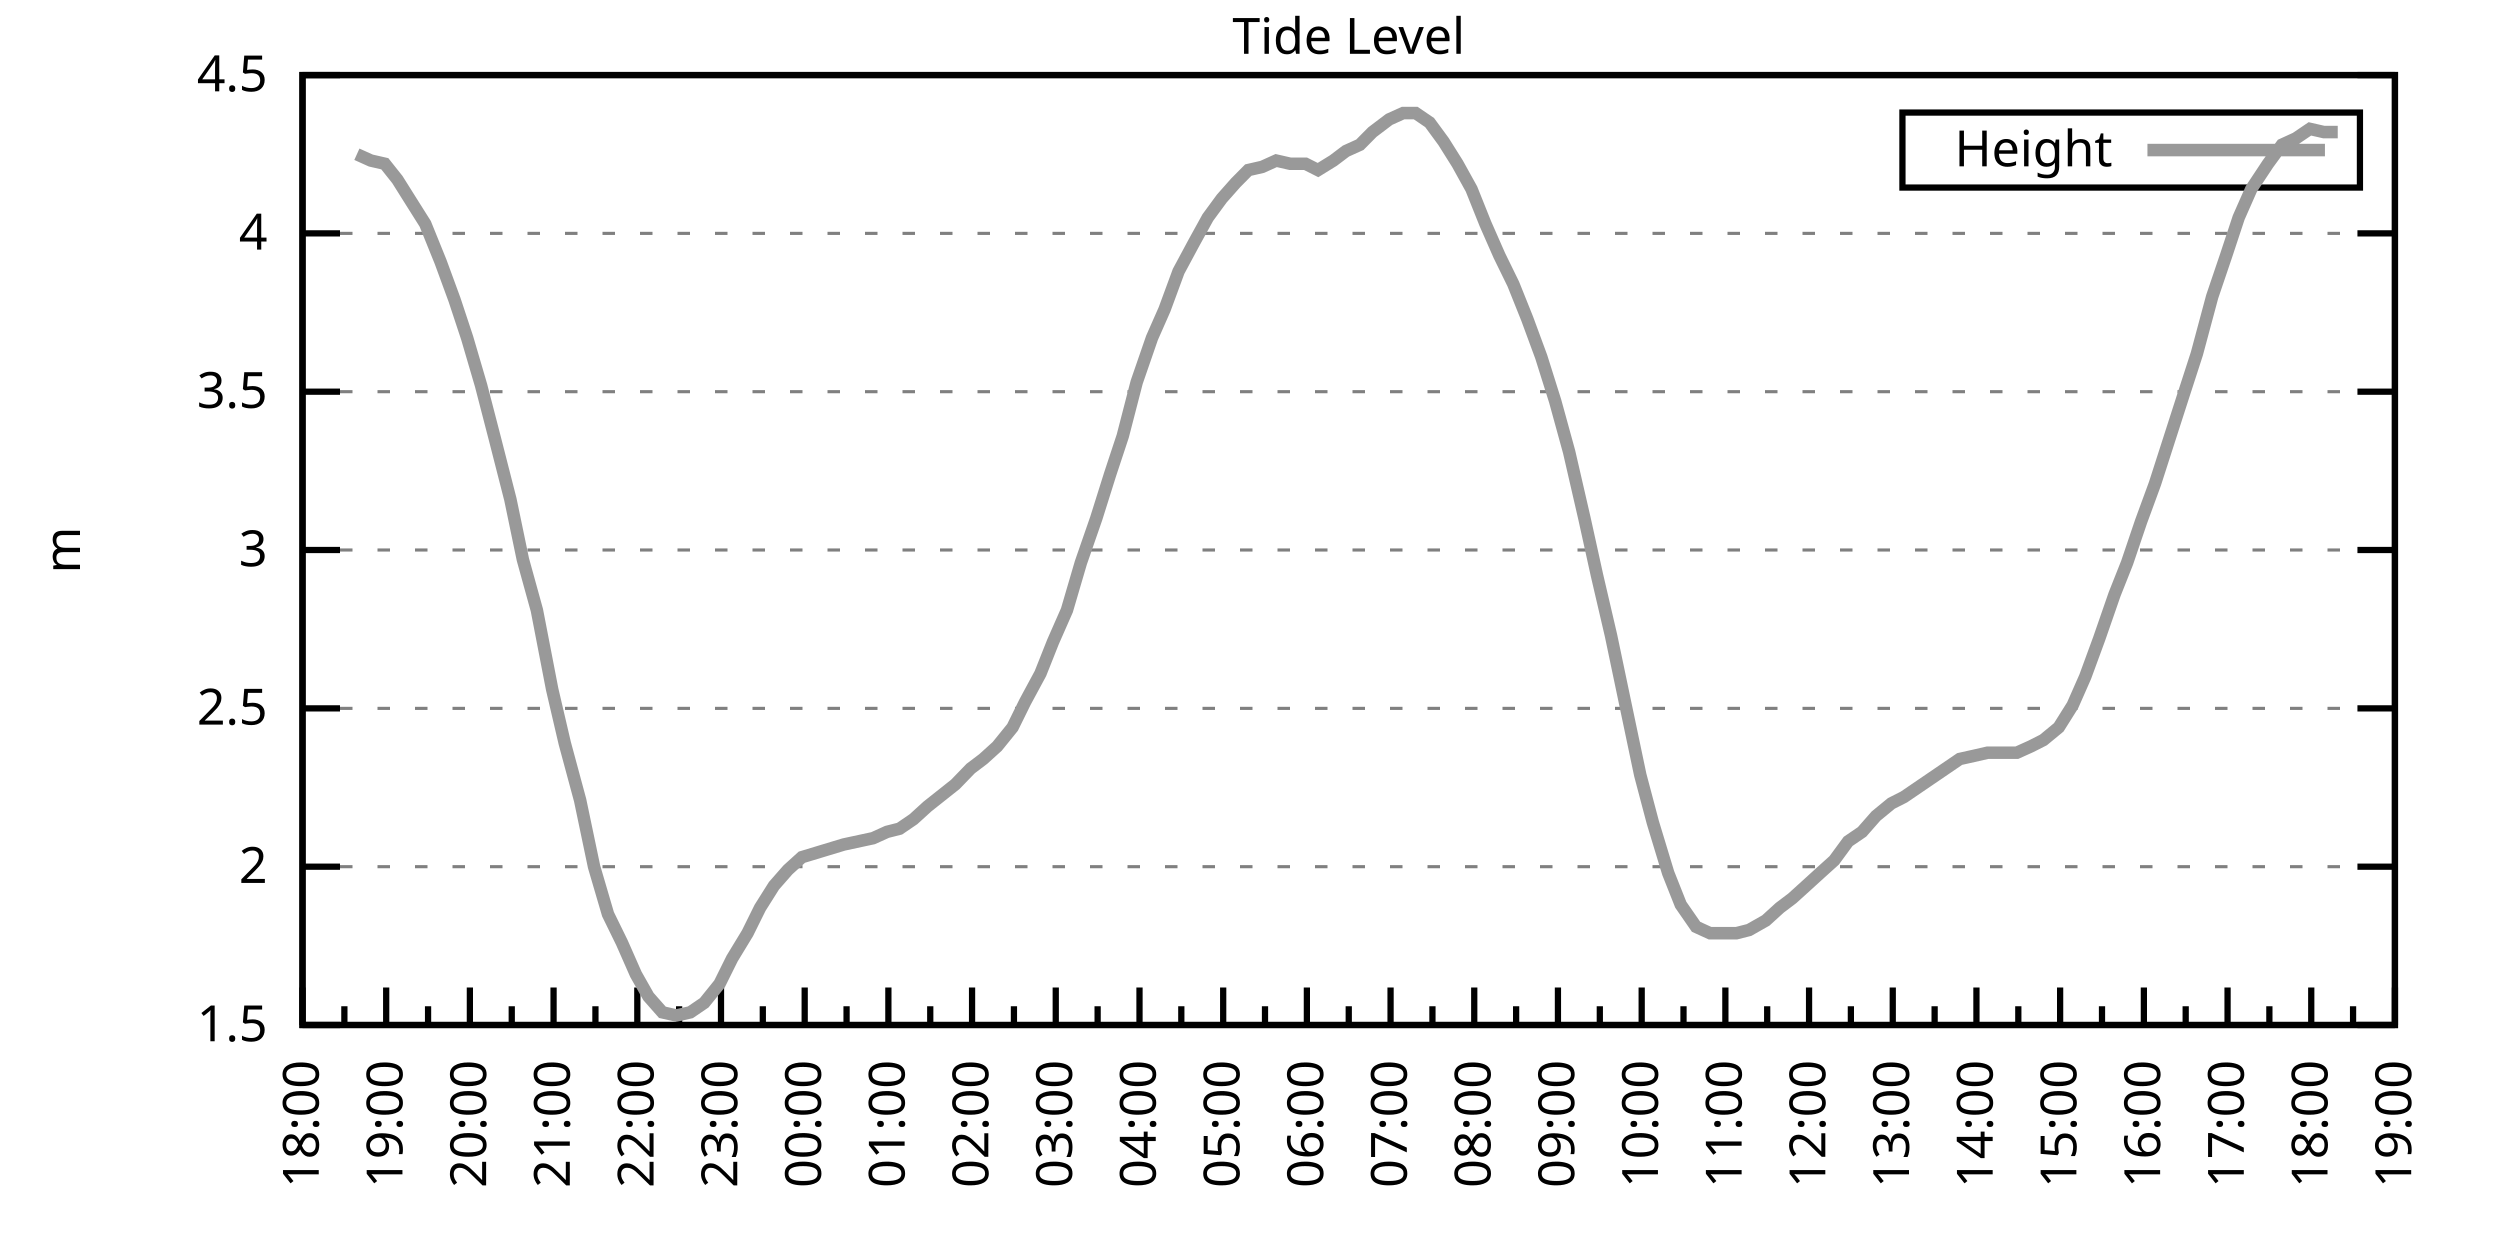
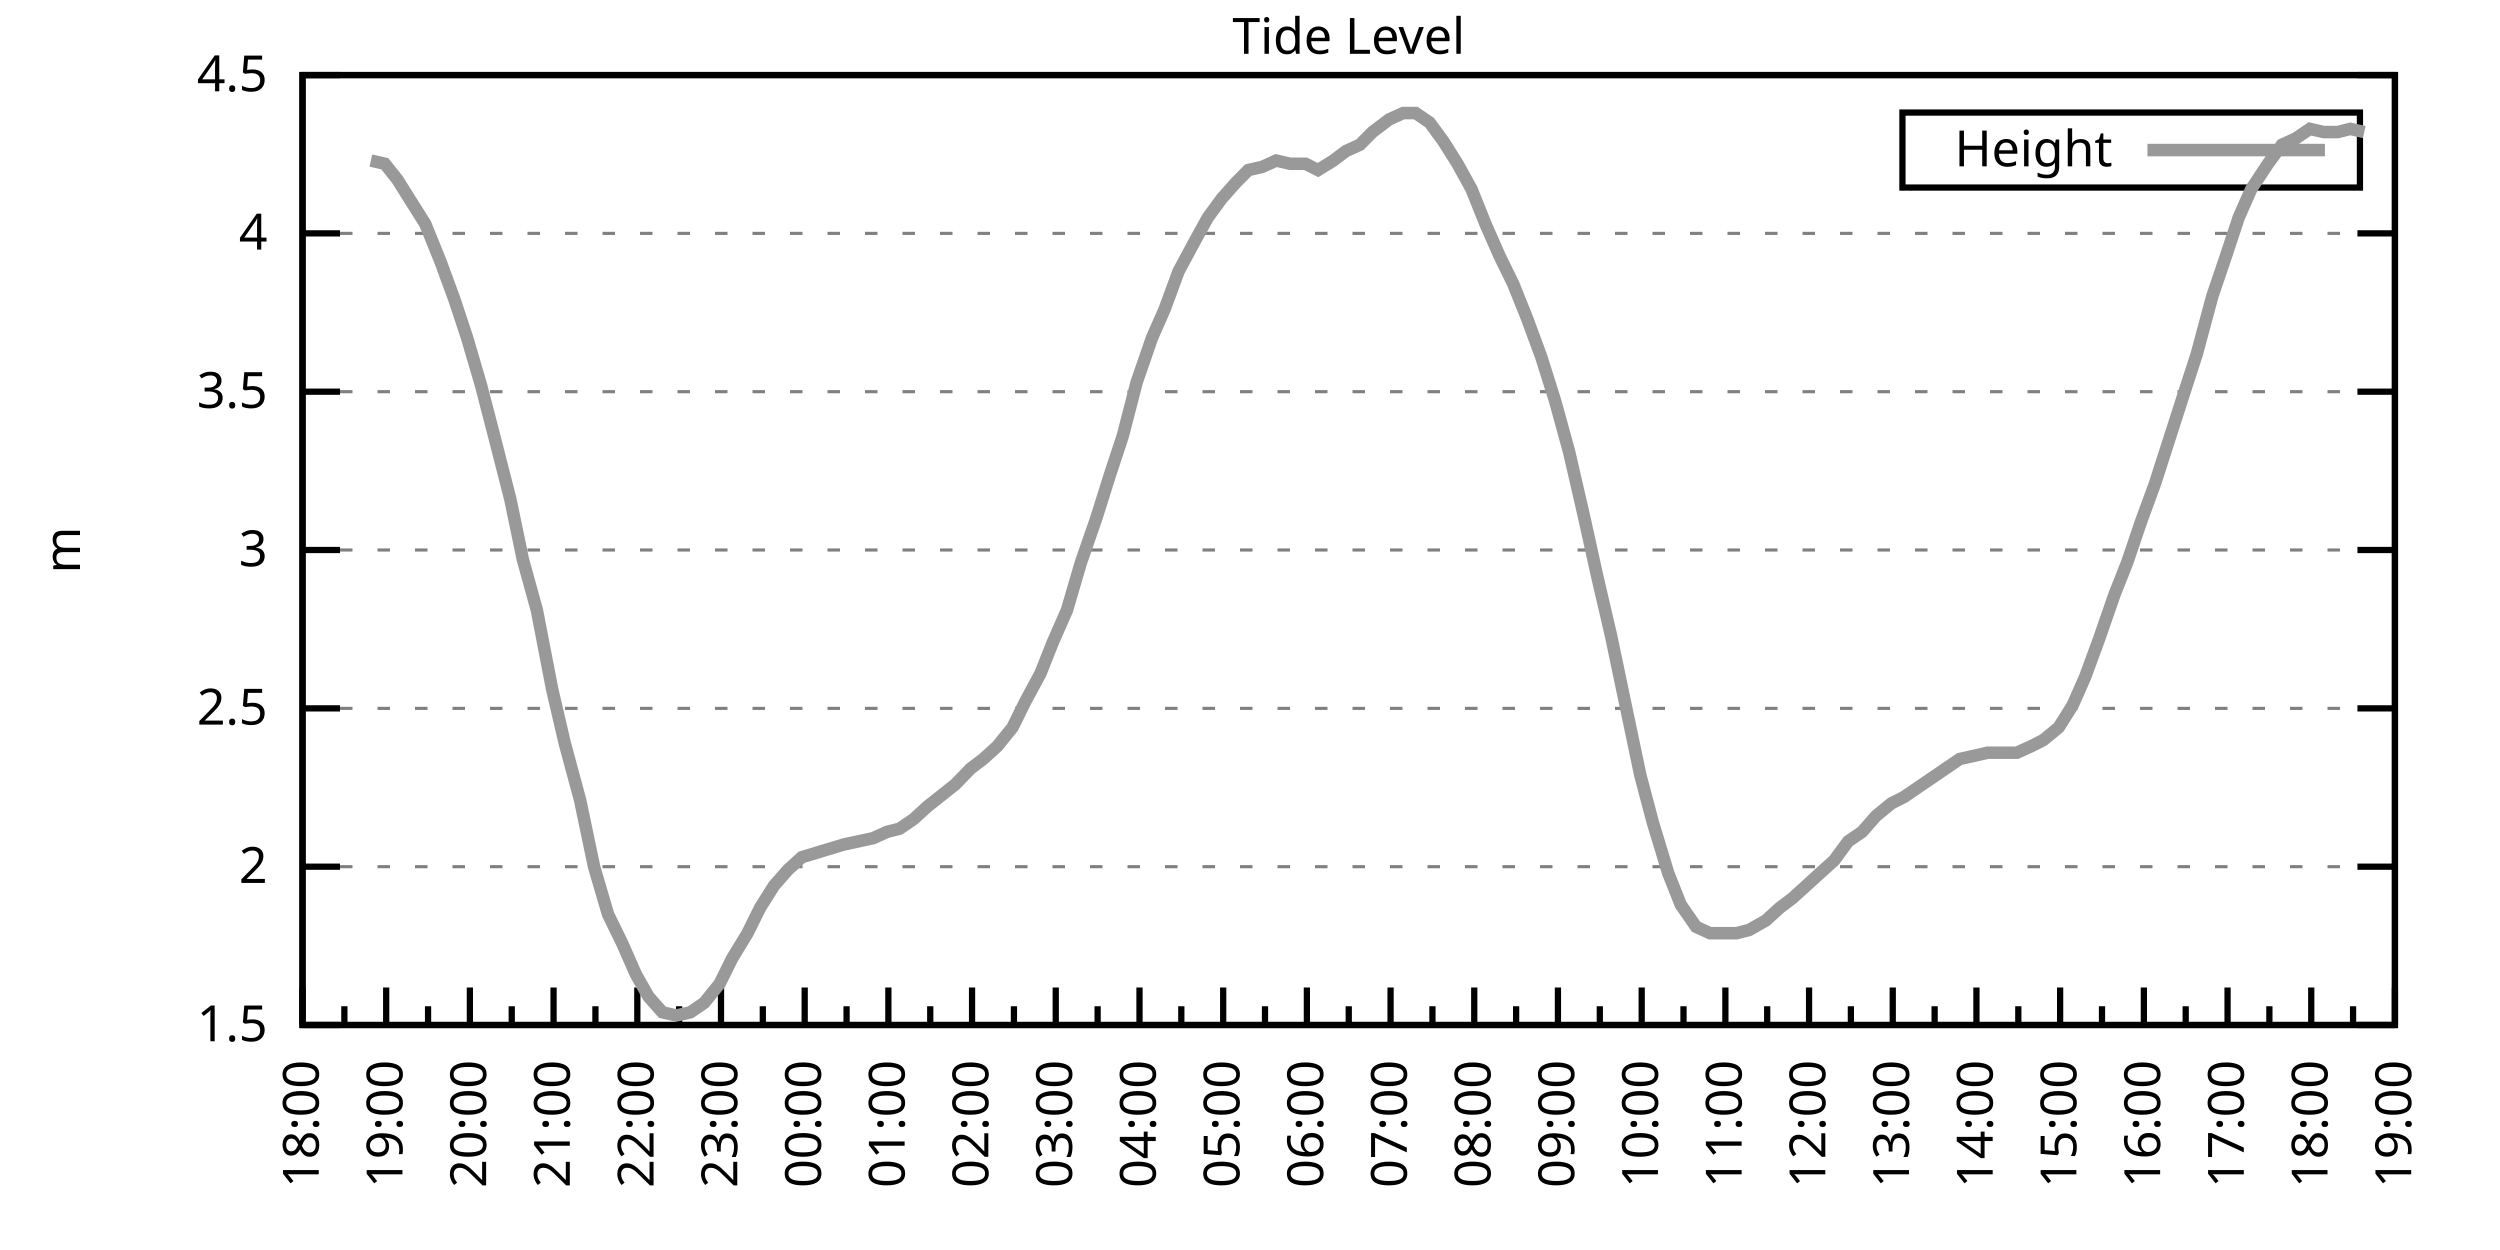
<svg xmlns="http://www.w3.org/2000/svg" xmlns:xlink="http://www.w3.org/1999/xlink" width="400" height="200" viewBox="0 0 400 200">
  <g id="gnuplot_canvas">
    <rect x="0" y="0" width="400" height="200" fill="none" />
    <defs>
      <circle id="gpDot" r="0.5" stroke-width="0.5" stroke="currentColor" />
      <path id="gpPt0" stroke-width="0.333" stroke="currentColor" d="M-1,0 h2 M0,-1 v2" />
      <path id="gpPt1" stroke-width="0.333" stroke="currentColor" d="M-1,-1 L1,1 M1,-1 L-1,1" />
      <path id="gpPt2" stroke-width="0.333" stroke="currentColor" d="M-1,0 L1,0 M0,-1 L0,1 M-1,-1 L1,1 M-1,1 L1,-1" />
      <rect id="gpPt3" stroke-width="0.333" stroke="currentColor" x="-1" y="-1" width="2" height="2" />
      <rect id="gpPt4" stroke-width="0.333" stroke="currentColor" fill="currentColor" x="-1" y="-1" width="2" height="2" />
      <circle id="gpPt5" stroke-width="0.333" stroke="currentColor" cx="0" cy="0" r="1" />
      <use xlink:href="#gpPt5" id="gpPt6" fill="currentColor" stroke="none" />
      <path id="gpPt7" stroke-width="0.333" stroke="currentColor" d="M0,-1.33 L-1.33,0.67 L1.33,0.67 z" />
      <use xlink:href="#gpPt7" id="gpPt8" fill="currentColor" stroke="none" />
      <use xlink:href="#gpPt7" id="gpPt9" stroke="currentColor" transform="rotate(180)" />
      <use xlink:href="#gpPt9" id="gpPt10" fill="currentColor" stroke="none" />
      <use xlink:href="#gpPt3" id="gpPt11" stroke="currentColor" transform="rotate(45)" />
      <use xlink:href="#gpPt11" id="gpPt12" fill="currentColor" stroke="none" />
      <path id="gpPt13" stroke-width="0.333" stroke="currentColor" d="M0,1.330 L1.265,0.411 L0.782,-1.067 L-0.782,-1.076 L-1.265,0.411 z" />
      <use xlink:href="#gpPt13" id="gpPt14" fill="currentColor" stroke="none" />
      <filter id="textbox" filterUnits="objectBoundingBox" x="0" y="0" height="1" width="1">
        <feFlood flood-color="white" flood-opacity="1" result="bgnd" />
        <feComposite in="SourceGraphic" in2="bgnd" operator="atop" />
      </filter>
      <filter id="greybox" filterUnits="objectBoundingBox" x="0" y="0" height="1" width="1">
        <feFlood flood-color="lightgrey" flood-opacity="1" result="grey" />
        <feComposite in="SourceGraphic" in2="grey" operator="atop" />
      </filter>
    </defs>
    <g fill="none" color="white" stroke="currentColor" stroke-width="1.00" stroke-linecap="butt" stroke-linejoin="miter">
</g>
    <g fill="none" color="black" stroke="currentColor" stroke-width="1.00" stroke-linecap="butt" stroke-linejoin="miter">
      <g stroke="none" shape-rendering="crispEdges">
        <polygon fill="rgb(255, 255, 255)" points="48.40,164.00 383.18,164.00 383.18,12.02 48.40,12.02 " />
      </g>
    </g>
    <g fill="none" color="black" stroke="currentColor" stroke-width="1.00" stroke-linecap="butt" stroke-linejoin="miter">
</g>
    <g fill="none" color="black" stroke="black" stroke-width="0.50" stroke-linecap="butt" stroke-linejoin="miter">
</g>
    <g fill="none" color="gray" stroke="currentColor" stroke-width="0.50" stroke-linecap="butt" stroke-linejoin="miter">
      <path stroke="gray" stroke-dasharray="2,4" class="gridline" d="M48.40,164.00 L383.19,164.00  " />
    </g>
    <g fill="none" color="gray" stroke="gray" stroke-width="1.00" stroke-linecap="butt" stroke-linejoin="miter">
</g>
    <g fill="none" color="black" stroke="currentColor" stroke-width="1.00" stroke-linecap="butt" stroke-linejoin="miter">
      <path stroke="black" d="M48.40,164.00 L54.40,164.00 M383.19,164.00 L377.19,164.00  " />
      <g transform="translate(42.80,166.60)" stroke="none" fill="black" font-family="Sans" font-size="8.00" text-anchor="end">
        <text>
          <tspan font-family="Sans"> 1.5</tspan>
        </text>
      </g>
    </g>
    <g fill="none" color="black" stroke="currentColor" stroke-width="1.00" stroke-linecap="butt" stroke-linejoin="miter">
</g>
    <g fill="none" color="black" stroke="black" stroke-width="0.50" stroke-linecap="butt" stroke-linejoin="miter">
</g>
    <g fill="none" color="gray" stroke="currentColor" stroke-width="0.50" stroke-linecap="butt" stroke-linejoin="miter">
      <path stroke="gray" stroke-dasharray="2,4" class="gridline" d="M48.40,138.67 L383.19,138.67  " />
    </g>
    <g fill="none" color="gray" stroke="gray" stroke-width="1.00" stroke-linecap="butt" stroke-linejoin="miter">
</g>
    <g fill="none" color="black" stroke="currentColor" stroke-width="1.00" stroke-linecap="butt" stroke-linejoin="miter">
      <path stroke="black" d="M48.40,138.67 L54.40,138.67 M383.19,138.67 L377.19,138.67  " />
      <g transform="translate(42.80,141.27)" stroke="none" fill="black" font-family="Sans" font-size="8.00" text-anchor="end">
        <text>
          <tspan font-family="Sans"> 2</tspan>
        </text>
      </g>
    </g>
    <g fill="none" color="black" stroke="currentColor" stroke-width="1.00" stroke-linecap="butt" stroke-linejoin="miter">
</g>
    <g fill="none" color="black" stroke="black" stroke-width="0.50" stroke-linecap="butt" stroke-linejoin="miter">
</g>
    <g fill="none" color="gray" stroke="currentColor" stroke-width="0.50" stroke-linecap="butt" stroke-linejoin="miter">
      <path stroke="gray" stroke-dasharray="2,4" class="gridline" d="M48.40,113.34 L383.19,113.34  " />
    </g>
    <g fill="none" color="gray" stroke="gray" stroke-width="1.00" stroke-linecap="butt" stroke-linejoin="miter">
</g>
    <g fill="none" color="black" stroke="currentColor" stroke-width="1.00" stroke-linecap="butt" stroke-linejoin="miter">
      <path stroke="black" d="M48.40,113.34 L54.40,113.34 M383.19,113.34 L377.19,113.34  " />
      <g transform="translate(42.80,115.94)" stroke="none" fill="black" font-family="Sans" font-size="8.00" text-anchor="end">
        <text>
          <tspan font-family="Sans"> 2.5</tspan>
        </text>
      </g>
    </g>
    <g fill="none" color="black" stroke="currentColor" stroke-width="1.00" stroke-linecap="butt" stroke-linejoin="miter">
</g>
    <g fill="none" color="black" stroke="black" stroke-width="0.50" stroke-linecap="butt" stroke-linejoin="miter">
</g>
    <g fill="none" color="gray" stroke="currentColor" stroke-width="0.50" stroke-linecap="butt" stroke-linejoin="miter">
      <path stroke="gray" stroke-dasharray="2,4" class="gridline" d="M48.40,88.00 L383.19,88.00  " />
    </g>
    <g fill="none" color="gray" stroke="gray" stroke-width="1.00" stroke-linecap="butt" stroke-linejoin="miter">
</g>
    <g fill="none" color="black" stroke="currentColor" stroke-width="1.00" stroke-linecap="butt" stroke-linejoin="miter">
      <path stroke="black" d="M48.40,88.00 L54.40,88.00 M383.19,88.00 L377.19,88.00  " />
      <g transform="translate(42.80,90.60)" stroke="none" fill="black" font-family="Sans" font-size="8.00" text-anchor="end">
        <text>
          <tspan font-family="Sans"> 3</tspan>
        </text>
      </g>
    </g>
    <g fill="none" color="black" stroke="currentColor" stroke-width="1.00" stroke-linecap="butt" stroke-linejoin="miter">
</g>
    <g fill="none" color="black" stroke="black" stroke-width="0.50" stroke-linecap="butt" stroke-linejoin="miter">
</g>
    <g fill="none" color="gray" stroke="currentColor" stroke-width="0.50" stroke-linecap="butt" stroke-linejoin="miter">
      <path stroke="gray" stroke-dasharray="2,4" class="gridline" d="M48.40,62.67 L383.19,62.67  " />
    </g>
    <g fill="none" color="gray" stroke="gray" stroke-width="1.00" stroke-linecap="butt" stroke-linejoin="miter">
</g>
    <g fill="none" color="black" stroke="currentColor" stroke-width="1.00" stroke-linecap="butt" stroke-linejoin="miter">
      <path stroke="black" d="M48.40,62.67 L54.40,62.67 M383.19,62.67 L377.19,62.67  " />
      <g transform="translate(42.80,65.27)" stroke="none" fill="black" font-family="Sans" font-size="8.00" text-anchor="end">
        <text>
          <tspan font-family="Sans"> 3.5</tspan>
        </text>
      </g>
    </g>
    <g fill="none" color="black" stroke="currentColor" stroke-width="1.00" stroke-linecap="butt" stroke-linejoin="miter">
</g>
    <g fill="none" color="black" stroke="black" stroke-width="0.50" stroke-linecap="butt" stroke-linejoin="miter">
</g>
    <g fill="none" color="gray" stroke="currentColor" stroke-width="0.50" stroke-linecap="butt" stroke-linejoin="miter">
      <path stroke="gray" stroke-dasharray="2,4" class="gridline" d="M48.40,37.34 L383.19,37.34  " />
    </g>
    <g fill="none" color="gray" stroke="gray" stroke-width="1.00" stroke-linecap="butt" stroke-linejoin="miter">
</g>
    <g fill="none" color="black" stroke="currentColor" stroke-width="1.00" stroke-linecap="butt" stroke-linejoin="miter">
      <path stroke="black" d="M48.40,37.34 L54.40,37.34 M383.19,37.34 L377.19,37.34  " />
      <g transform="translate(42.80,39.94)" stroke="none" fill="black" font-family="Sans" font-size="8.00" text-anchor="end">
        <text>
          <tspan font-family="Sans"> 4</tspan>
        </text>
      </g>
    </g>
    <g fill="none" color="black" stroke="currentColor" stroke-width="1.00" stroke-linecap="butt" stroke-linejoin="miter">
</g>
    <g fill="none" color="black" stroke="black" stroke-width="0.50" stroke-linecap="butt" stroke-linejoin="miter">
</g>
    <g fill="none" color="gray" stroke="currentColor" stroke-width="0.50" stroke-linecap="butt" stroke-linejoin="miter">
      <path stroke="gray" stroke-dasharray="2,4" class="gridline" d="M48.40,12.01 L383.19,12.01  " />
    </g>
    <g fill="none" color="gray" stroke="gray" stroke-width="1.00" stroke-linecap="butt" stroke-linejoin="miter">
</g>
    <g fill="none" color="black" stroke="currentColor" stroke-width="1.00" stroke-linecap="butt" stroke-linejoin="miter">
      <path stroke="black" d="M48.40,12.01 L54.40,12.01 M383.19,12.01 L377.19,12.01  " />
      <g transform="translate(42.80,14.61)" stroke="none" fill="black" font-family="Sans" font-size="8.00" text-anchor="end">
        <text>
          <tspan font-family="Sans"> 4.5</tspan>
        </text>
      </g>
    </g>
    <g fill="none" color="black" stroke="currentColor" stroke-width="1.00" stroke-linecap="butt" stroke-linejoin="miter">
      <path stroke="black" d="M48.40,164.00 L48.40,158.00  " />
      <g transform="translate(51.00,169.60) rotate(270)" stroke="none" fill="black" font-family="Sans" font-size="8.00" text-anchor="end">
        <text>
          <tspan font-family="Sans">18:00</tspan>
        </text>
      </g>
    </g>
    <g fill="none" color="black" stroke="currentColor" stroke-width="1.00" stroke-linecap="butt" stroke-linejoin="miter">
      <path stroke="black" d="M55.10,164.00 L55.10,161.00 M61.79,164.00 L61.79,158.00  " />
      <g transform="translate(64.39,169.60) rotate(270)" stroke="none" fill="black" font-family="Sans" font-size="8.00" text-anchor="end">
        <text>
          <tspan font-family="Sans">19:00</tspan>
        </text>
      </g>
    </g>
    <g fill="none" color="black" stroke="currentColor" stroke-width="1.00" stroke-linecap="butt" stroke-linejoin="miter">
      <path stroke="black" d="M68.49,164.00 L68.49,161.00 M75.18,164.00 L75.18,158.00  " />
      <g transform="translate(77.78,169.60) rotate(270)" stroke="none" fill="black" font-family="Sans" font-size="8.00" text-anchor="end">
        <text>
          <tspan font-family="Sans">20:00</tspan>
        </text>
      </g>
    </g>
    <g fill="none" color="black" stroke="currentColor" stroke-width="1.00" stroke-linecap="butt" stroke-linejoin="miter">
      <path stroke="black" d="M81.88,164.00 L81.88,161.00 M88.57,164.00 L88.57,158.00  " />
      <g transform="translate(91.17,169.60) rotate(270)" stroke="none" fill="black" font-family="Sans" font-size="8.00" text-anchor="end">
        <text>
          <tspan font-family="Sans">21:00</tspan>
        </text>
      </g>
    </g>
    <g fill="none" color="black" stroke="currentColor" stroke-width="1.00" stroke-linecap="butt" stroke-linejoin="miter">
      <path stroke="black" d="M95.27,164.00 L95.27,161.00 M101.97,164.00 L101.97,158.00  " />
      <g transform="translate(104.57,169.60) rotate(270)" stroke="none" fill="black" font-family="Sans" font-size="8.00" text-anchor="end">
        <text>
          <tspan font-family="Sans">22:00</tspan>
        </text>
      </g>
    </g>
    <g fill="none" color="black" stroke="currentColor" stroke-width="1.00" stroke-linecap="butt" stroke-linejoin="miter">
      <path stroke="black" d="M108.66,164.00 L108.66,161.00 M115.36,164.00 L115.36,158.00  " />
      <g transform="translate(117.96,169.60) rotate(270)" stroke="none" fill="black" font-family="Sans" font-size="8.00" text-anchor="end">
        <text>
          <tspan font-family="Sans">23:00</tspan>
        </text>
      </g>
    </g>
    <g fill="none" color="black" stroke="currentColor" stroke-width="1.00" stroke-linecap="butt" stroke-linejoin="miter">
      <path stroke="black" d="M122.05,164.00 L122.05,161.00 M128.75,164.00 L128.75,158.00  " />
      <g transform="translate(131.35,169.60) rotate(270)" stroke="none" fill="black" font-family="Sans" font-size="8.00" text-anchor="end">
        <text>
          <tspan font-family="Sans">00:00</tspan>
        </text>
      </g>
    </g>
    <g fill="none" color="black" stroke="currentColor" stroke-width="1.00" stroke-linecap="butt" stroke-linejoin="miter">
      <path stroke="black" d="M135.45,164.00 L135.45,161.00 M142.14,164.00 L142.14,158.00  " />
      <g transform="translate(144.74,169.60) rotate(270)" stroke="none" fill="black" font-family="Sans" font-size="8.00" text-anchor="end">
        <text>
          <tspan font-family="Sans">01:00</tspan>
        </text>
      </g>
    </g>
    <g fill="none" color="black" stroke="currentColor" stroke-width="1.00" stroke-linecap="butt" stroke-linejoin="miter">
      <path stroke="black" d="M148.84,164.00 L148.84,161.00 M155.53,164.00 L155.53,158.00  " />
      <g transform="translate(158.13,169.60) rotate(270)" stroke="none" fill="black" font-family="Sans" font-size="8.00" text-anchor="end">
        <text>
          <tspan font-family="Sans">02:00</tspan>
        </text>
      </g>
    </g>
    <g fill="none" color="black" stroke="currentColor" stroke-width="1.00" stroke-linecap="butt" stroke-linejoin="miter">
      <path stroke="black" d="M162.23,164.00 L162.23,161.00 M168.92,164.00 L168.92,158.00  " />
      <g transform="translate(171.52,169.60) rotate(270)" stroke="none" fill="black" font-family="Sans" font-size="8.00" text-anchor="end">
        <text>
          <tspan font-family="Sans">03:00</tspan>
        </text>
      </g>
    </g>
    <g fill="none" color="black" stroke="currentColor" stroke-width="1.00" stroke-linecap="butt" stroke-linejoin="miter">
      <path stroke="black" d="M175.62,164.00 L175.62,161.00 M182.32,164.00 L182.32,158.00  " />
      <g transform="translate(184.92,169.60) rotate(270)" stroke="none" fill="black" font-family="Sans" font-size="8.00" text-anchor="end">
        <text>
          <tspan font-family="Sans">04:00</tspan>
        </text>
      </g>
    </g>
    <g fill="none" color="black" stroke="currentColor" stroke-width="1.00" stroke-linecap="butt" stroke-linejoin="miter">
      <path stroke="black" d="M189.01,164.00 L189.01,161.00 M195.71,164.00 L195.71,158.00  " />
      <g transform="translate(198.31,169.60) rotate(270)" stroke="none" fill="black" font-family="Sans" font-size="8.00" text-anchor="end">
        <text>
          <tspan font-family="Sans">05:00</tspan>
        </text>
      </g>
    </g>
    <g fill="none" color="black" stroke="currentColor" stroke-width="1.00" stroke-linecap="butt" stroke-linejoin="miter">
      <path stroke="black" d="M202.40,164.00 L202.40,161.00 M209.10,164.00 L209.10,158.00  " />
      <g transform="translate(211.70,169.60) rotate(270)" stroke="none" fill="black" font-family="Sans" font-size="8.00" text-anchor="end">
        <text>
          <tspan font-family="Sans">06:00</tspan>
        </text>
      </g>
    </g>
    <g fill="none" color="black" stroke="currentColor" stroke-width="1.00" stroke-linecap="butt" stroke-linejoin="miter">
      <path stroke="black" d="M215.80,164.00 L215.80,161.00 M222.49,164.00 L222.49,158.00  " />
      <g transform="translate(225.09,169.60) rotate(270)" stroke="none" fill="black" font-family="Sans" font-size="8.00" text-anchor="end">
        <text>
          <tspan font-family="Sans">07:00</tspan>
        </text>
      </g>
    </g>
    <g fill="none" color="black" stroke="currentColor" stroke-width="1.00" stroke-linecap="butt" stroke-linejoin="miter">
      <path stroke="black" d="M229.19,164.00 L229.19,161.00 M235.88,164.00 L235.88,158.00  " />
      <g transform="translate(238.48,169.60) rotate(270)" stroke="none" fill="black" font-family="Sans" font-size="8.00" text-anchor="end">
        <text>
          <tspan font-family="Sans">08:00</tspan>
        </text>
      </g>
    </g>
    <g fill="none" color="black" stroke="currentColor" stroke-width="1.00" stroke-linecap="butt" stroke-linejoin="miter">
      <path stroke="black" d="M242.58,164.00 L242.58,161.00 M249.27,164.00 L249.27,158.00  " />
      <g transform="translate(251.87,169.60) rotate(270)" stroke="none" fill="black" font-family="Sans" font-size="8.00" text-anchor="end">
        <text>
          <tspan font-family="Sans">09:00</tspan>
        </text>
      </g>
    </g>
    <g fill="none" color="black" stroke="currentColor" stroke-width="1.00" stroke-linecap="butt" stroke-linejoin="miter">
      <path stroke="black" d="M255.97,164.00 L255.97,161.00 M262.67,164.00 L262.67,158.00  " />
      <g transform="translate(265.27,169.60) rotate(270)" stroke="none" fill="black" font-family="Sans" font-size="8.00" text-anchor="end">
        <text>
          <tspan font-family="Sans">10:00</tspan>
        </text>
      </g>
    </g>
    <g fill="none" color="black" stroke="currentColor" stroke-width="1.00" stroke-linecap="butt" stroke-linejoin="miter">
      <path stroke="black" d="M269.36,164.00 L269.36,161.00 M276.06,164.00 L276.06,158.00  " />
      <g transform="translate(278.66,169.60) rotate(270)" stroke="none" fill="black" font-family="Sans" font-size="8.00" text-anchor="end">
        <text>
          <tspan font-family="Sans">11:00</tspan>
        </text>
      </g>
    </g>
    <g fill="none" color="black" stroke="currentColor" stroke-width="1.00" stroke-linecap="butt" stroke-linejoin="miter">
      <path stroke="black" d="M282.75,164.00 L282.75,161.00 M289.45,164.00 L289.45,158.00  " />
      <g transform="translate(292.05,169.60) rotate(270)" stroke="none" fill="black" font-family="Sans" font-size="8.00" text-anchor="end">
        <text>
          <tspan font-family="Sans">12:00</tspan>
        </text>
      </g>
    </g>
    <g fill="none" color="black" stroke="currentColor" stroke-width="1.00" stroke-linecap="butt" stroke-linejoin="miter">
      <path stroke="black" d="M296.14,164.00 L296.14,161.00 M302.84,164.00 L302.84,158.00  " />
      <g transform="translate(305.44,169.60) rotate(270)" stroke="none" fill="black" font-family="Sans" font-size="8.00" text-anchor="end">
        <text>
          <tspan font-family="Sans">13:00</tspan>
        </text>
      </g>
    </g>
    <g fill="none" color="black" stroke="currentColor" stroke-width="1.00" stroke-linecap="butt" stroke-linejoin="miter">
      <path stroke="black" d="M309.54,164.00 L309.54,161.00 M316.23,164.00 L316.23,158.00  " />
      <g transform="translate(318.83,169.60) rotate(270)" stroke="none" fill="black" font-family="Sans" font-size="8.00" text-anchor="end">
        <text>
          <tspan font-family="Sans">14:00</tspan>
        </text>
      </g>
    </g>
    <g fill="none" color="black" stroke="currentColor" stroke-width="1.00" stroke-linecap="butt" stroke-linejoin="miter">
      <path stroke="black" d="M322.93,164.00 L322.93,161.00 M329.62,164.00 L329.62,158.00  " />
      <g transform="translate(332.22,169.60) rotate(270)" stroke="none" fill="black" font-family="Sans" font-size="8.00" text-anchor="end">
        <text>
          <tspan font-family="Sans">15:00</tspan>
        </text>
      </g>
    </g>
    <g fill="none" color="black" stroke="currentColor" stroke-width="1.00" stroke-linecap="butt" stroke-linejoin="miter">
      <path stroke="black" d="M336.32,164.00 L336.32,161.00 M343.02,164.00 L343.02,158.00  " />
      <g transform="translate(345.62,169.60) rotate(270)" stroke="none" fill="black" font-family="Sans" font-size="8.00" text-anchor="end">
        <text>
          <tspan font-family="Sans">16:00</tspan>
        </text>
      </g>
    </g>
    <g fill="none" color="black" stroke="currentColor" stroke-width="1.00" stroke-linecap="butt" stroke-linejoin="miter">
      <path stroke="black" d="M349.71,164.00 L349.71,161.00 M356.41,164.00 L356.41,158.00  " />
      <g transform="translate(359.01,169.60) rotate(270)" stroke="none" fill="black" font-family="Sans" font-size="8.00" text-anchor="end">
        <text>
          <tspan font-family="Sans">17:00</tspan>
        </text>
      </g>
    </g>
    <g fill="none" color="black" stroke="currentColor" stroke-width="1.00" stroke-linecap="butt" stroke-linejoin="miter">
      <path stroke="black" d="M363.10,164.00 L363.10,161.00 M369.80,164.00 L369.80,158.00  " />
      <g transform="translate(372.40,169.60) rotate(270)" stroke="none" fill="black" font-family="Sans" font-size="8.00" text-anchor="end">
        <text>
          <tspan font-family="Sans">18:00</tspan>
        </text>
      </g>
    </g>
    <g fill="none" color="black" stroke="currentColor" stroke-width="1.00" stroke-linecap="butt" stroke-linejoin="miter">
      <path stroke="black" d="M376.49,164.00 L376.49,161.00 M383.19,164.00 L383.19,158.00  " />
      <g transform="translate(385.79,169.60) rotate(270)" stroke="none" fill="black" font-family="Sans" font-size="8.00" text-anchor="end">
        <text>
          <tspan font-family="Sans">19:00</tspan>
        </text>
      </g>
    </g>
    <g fill="none" color="black" stroke="currentColor" stroke-width="1.00" stroke-linecap="butt" stroke-linejoin="miter">
</g>
    <g fill="none" color="black" stroke="currentColor" stroke-width="1.00" stroke-linecap="butt" stroke-linejoin="miter">
      <path stroke="black" d="M48.40,12.01 L48.40,164.00 L383.19,164.00 L383.19,12.01 L48.40,12.01 Z  " />
    </g>
    <g fill="none" color="black" stroke="currentColor" stroke-width="1.00" stroke-linecap="butt" stroke-linejoin="miter">
      <g transform="translate(12.80,88.01) rotate(270)" stroke="none" fill="black" font-family="Sans" font-size="8.00" text-anchor="middle">
        <text>
          <tspan font-family="Sans">m</tspan>
        </text>
      </g>
    </g>
    <g fill="none" color="black" stroke="currentColor" stroke-width="1.00" stroke-linecap="butt" stroke-linejoin="miter">
</g>
    <g fill="none" color="black" stroke="currentColor" stroke-width="1.00" stroke-linecap="butt" stroke-linejoin="miter">
      <path stroke="black" d="M304.39,30.01 L304.39,18.01 L377.59,18.01 L377.59,30.01 L304.39,30.01 Z  " />
    </g>
    <g id="Tide_level_plot_1">
      <g fill="none" color="white" stroke="black" stroke-width="2.00" stroke-linecap="butt" stroke-linejoin="miter">
</g>
      <g fill="none" color="black" stroke="currentColor" stroke-width="2.00" stroke-linecap="butt" stroke-linejoin="miter">
        <g transform="translate(337.99,26.61)" stroke="none" fill="black" font-family="Sans" font-size="8.00" text-anchor="end">
          <text>
            <tspan font-family="Sans">Height</tspan>
          </text>
        </g>
      </g>
      <g fill="none" color="black" stroke="currentColor" stroke-width="2.00" stroke-linecap="butt" stroke-linejoin="miter">
-         <path stroke="rgb(153, 153, 153)" d="M343.59,24.01 L371.99,24.01 M57.10,24.68 L59.34,25.69 L61.57,26.20 L63.58,28.73 L65.81,32.28 L68.04,35.82   L70.50,41.90 L72.73,47.98 L74.74,54.06 L76.97,61.66 L79.20,70.27 L81.66,79.90 L83.66,89.52 L85.90,97.63   L88.35,110.30 L90.36,118.91 L92.82,128.03 L95.05,138.67 L97.28,146.27 L99.51,150.83 L101.74,155.89 L103.75,159.44   L105.98,161.97 L108.22,162.48 L110.45,161.97 L112.68,160.45 L115.13,157.41 L117.14,153.36 L119.60,149.31 L121.61,145.25   L123.84,141.71 L126.07,139.17 L128.30,137.15 L135.00,135.12 L139.69,134.11 L141.92,133.10 L143.93,132.59 L146.16,131.07   L148.39,129.04 L152.85,125.50 L155.31,122.96 L157.32,121.44 L159.55,119.42 L162.01,116.38 L164.01,112.32 L166.47,107.76   L168.48,102.70 L170.71,97.63 L172.94,90.03 L175.40,82.94 L177.63,75.85 L179.64,69.77 L181.87,61.15 L184.32,54.06   L186.33,49.50 L188.57,43.42 L191.02,38.86 L193.25,34.81 L195.48,31.77 L197.72,29.24 L199.73,27.21 L201.96,26.70   L204.19,25.69 L206.42,26.20 L208.88,26.20 L210.88,27.21 L213.34,25.69 L215.35,24.17 L217.58,23.16 L219.59,21.13   L222.27,19.10 L224.50,18.09 L226.51,18.09 L228.74,19.61 L230.97,22.65 L233.20,26.20 L235.44,30.25 L237.67,35.82   L239.90,40.89 L242.13,45.45 L244.36,51.02 L246.60,57.10 L248.83,64.19 L251.06,72.30 L253.51,82.94 L255.52,92.06   L257.76,101.68 L259.99,112.32 L262.44,123.98 L264.45,131.58 L266.91,139.68 L268.92,144.75 L271.37,148.29 L273.60,149.31   L275.61,149.31 L277.84,149.31 L279.85,148.80 L282.53,147.28 L284.76,145.25 L286.77,143.73 L289.00,141.71 L291.23,139.68   L293.47,137.66 L295.70,134.62 L297.93,133.10 L300.16,130.56 L302.62,128.54 L304.63,127.52 L306.86,126.00 L309.09,124.48   L311.32,122.96 L313.55,121.44 L315.79,120.94 L318.02,120.43 L320.47,120.43 L322.70,120.43 L324.94,119.42 L326.95,118.40   L329.40,116.38 L331.63,112.83 L333.64,108.27 L335.87,102.19 L338.33,95.10 L340.34,90.03 L342.57,83.45 L344.80,77.37   L349.04,64.19 L351.50,56.59 L353.95,47.47 L356.18,40.89 L358.19,34.81 L360.20,30.25 L362.88,26.20 L365.11,23.16   L367.34,22.14 L369.58,20.62 L371.81,21.13 L374.04,21.13  " />
+         <path stroke="rgb(153, 153, 153)" d="M343.59,24.01 L371.99,24.01 M59.34,25.69 L61.57,26.20 L63.58,28.73 L65.81,32.28 L68.04,35.82 L70.50,41.90   L72.73,47.98 L74.74,54.06 L76.97,61.66 L79.20,70.27 L81.66,79.90 L83.66,89.52 L85.90,97.63 L88.35,110.30   L90.36,118.91 L92.82,128.03 L95.05,138.67 L97.28,146.27 L99.51,150.83 L101.74,155.89 L103.75,159.44 L105.98,161.97   L108.22,162.48 L110.45,161.97 L112.68,160.45 L115.13,157.41 L117.14,153.36 L119.60,149.31 L121.61,145.25 L123.84,141.71   L126.07,139.17 L128.30,137.15 L135.00,135.12 L139.69,134.11 L141.92,133.10 L143.93,132.59 L146.16,131.07 L148.39,129.04   L152.85,125.50 L155.31,122.96 L157.32,121.44 L159.55,119.42 L162.01,116.38 L164.01,112.32 L166.47,107.76 L168.48,102.70   L170.71,97.63 L172.94,90.03 L175.40,82.94 L177.63,75.85 L179.64,69.77 L181.87,61.15 L184.32,54.06 L186.33,49.50   L188.57,43.42 L191.02,38.86 L193.25,34.81 L195.48,31.77 L197.72,29.24 L199.73,27.21 L201.96,26.70 L204.19,25.69   L206.42,26.20 L208.88,26.20 L210.88,27.21 L213.34,25.69 L215.35,24.17 L217.58,23.16 L219.59,21.13 L222.27,19.10   L224.50,18.09 L226.51,18.09 L228.74,19.61 L230.97,22.65 L233.20,26.20 L235.44,30.25 L237.67,35.82 L239.90,40.89   L242.13,45.45 L244.36,51.02 L246.60,57.10 L248.83,64.19 L251.06,72.30 L253.51,82.94 L255.52,92.06 L257.76,101.68   L259.99,112.32 L262.44,123.98 L264.45,131.58 L266.91,139.68 L268.92,144.75 L271.37,148.29 L273.60,149.31 L275.61,149.31   L277.84,149.31 L279.85,148.80 L282.53,147.28 L284.76,145.25 L286.77,143.73 L289.00,141.71 L291.23,139.68 L293.47,137.66   L295.70,134.62 L297.93,133.10 L300.16,130.56 L302.62,128.54 L304.63,127.52 L306.86,126.00 L309.09,124.48 L311.32,122.96   L313.55,121.44 L315.79,120.94 L318.02,120.43 L320.47,120.43 L322.70,120.43 L324.94,119.42 L326.95,118.40 L329.40,116.38   L331.63,112.83 L333.64,108.27 L335.87,102.19 L338.33,95.10 L340.34,90.03 L342.57,83.45 L344.80,77.37 L349.04,64.19   L351.50,56.59 L353.95,47.47 L356.18,40.89 L358.19,34.81 L360.20,30.25 L362.88,26.20 L365.11,23.16 L367.34,22.14   L369.58,20.62 L371.81,21.13 L374.04,21.13 L376.05,20.62 L378.28,21.13  " />
      </g>
    </g>
    <g fill="none" color="black" stroke="currentColor" stroke-width="2.00" stroke-linecap="butt" stroke-linejoin="miter">
</g>
    <g fill="none" color="black" stroke="black" stroke-width="1.00" stroke-linecap="butt" stroke-linejoin="miter">
</g>
    <g fill="none" color="black" stroke="currentColor" stroke-width="1.00" stroke-linecap="butt" stroke-linejoin="miter">
      <path stroke="black" d="M48.40,12.01 L48.40,164.00 L383.19,164.00 L383.19,12.01 L48.40,12.01 Z  " />
    </g>
    <g fill="none" color="black" stroke="currentColor" stroke-width="1.00" stroke-linecap="butt" stroke-linejoin="miter">
      <g transform="translate(215.79,8.61)" stroke="none" fill="black" font-family="Sans" font-size="8.00" text-anchor="middle">
        <text>
          <tspan font-family="Sans">Tide Level</tspan>
        </text>
      </g>
    </g>
    <g fill="none" color="black" stroke="currentColor" stroke-width="1.00" stroke-linecap="butt" stroke-linejoin="miter">
</g>
  </g>
</svg>
